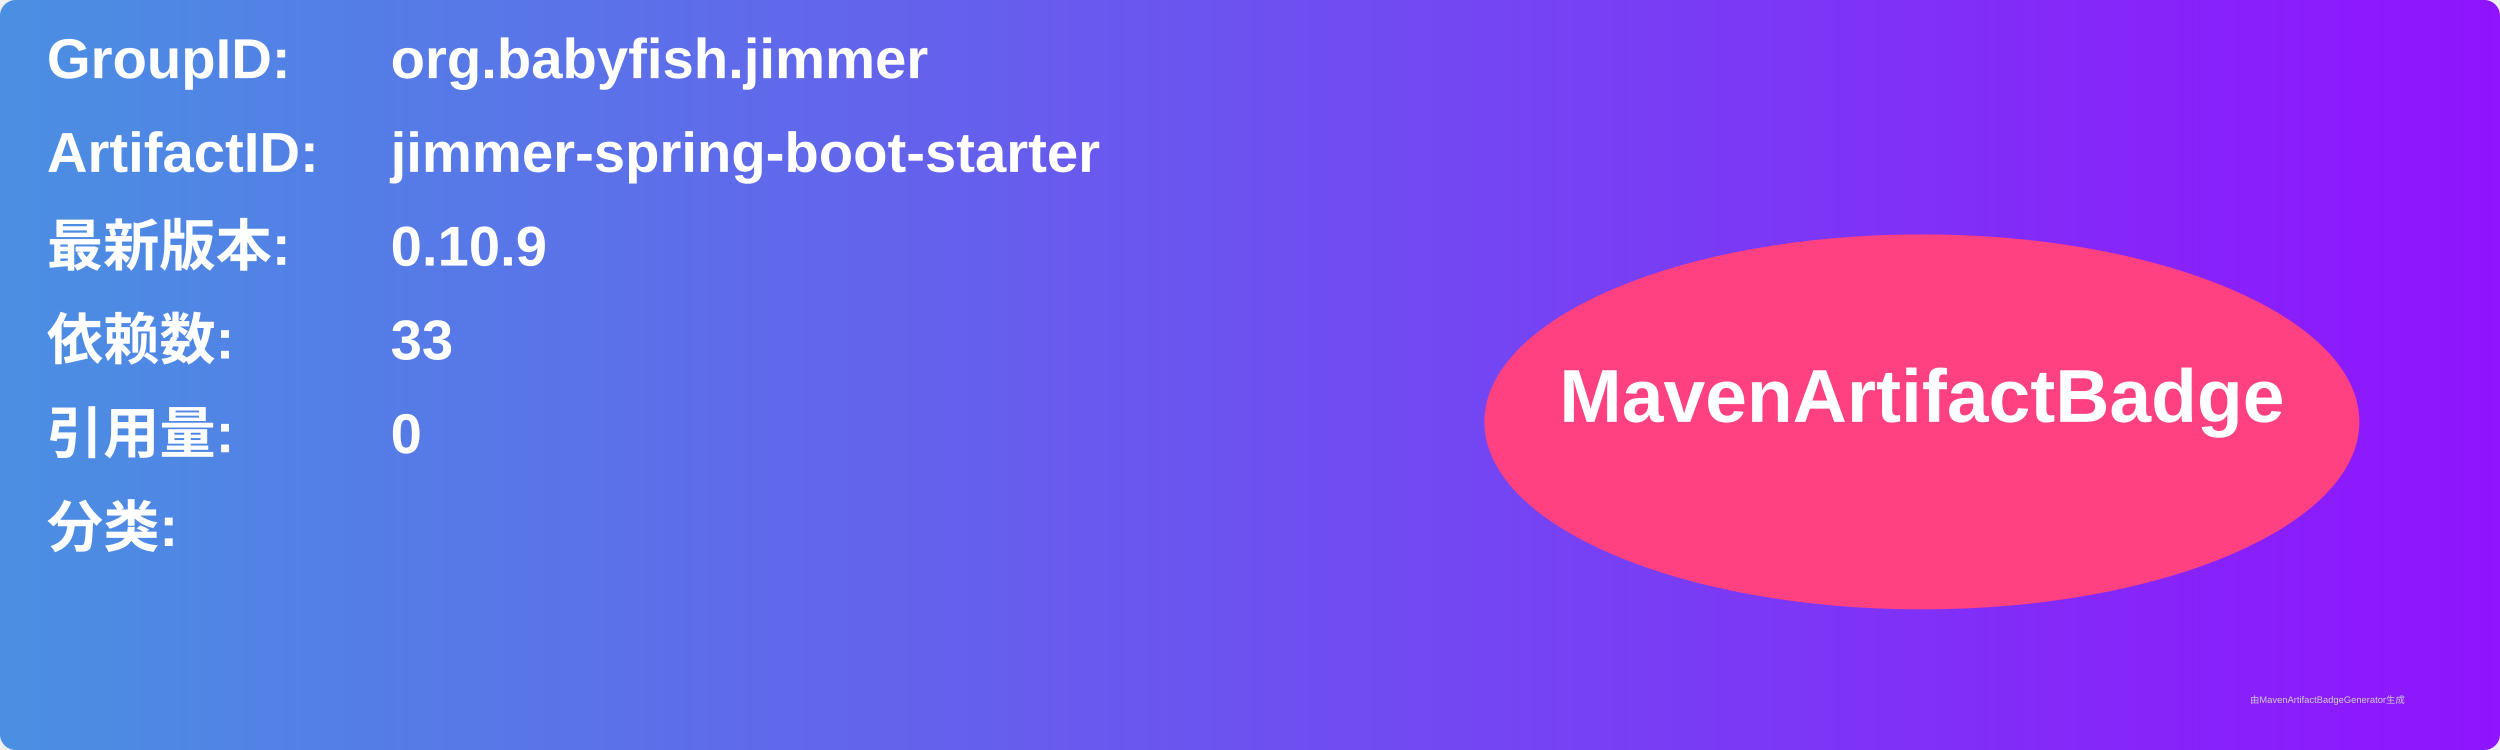
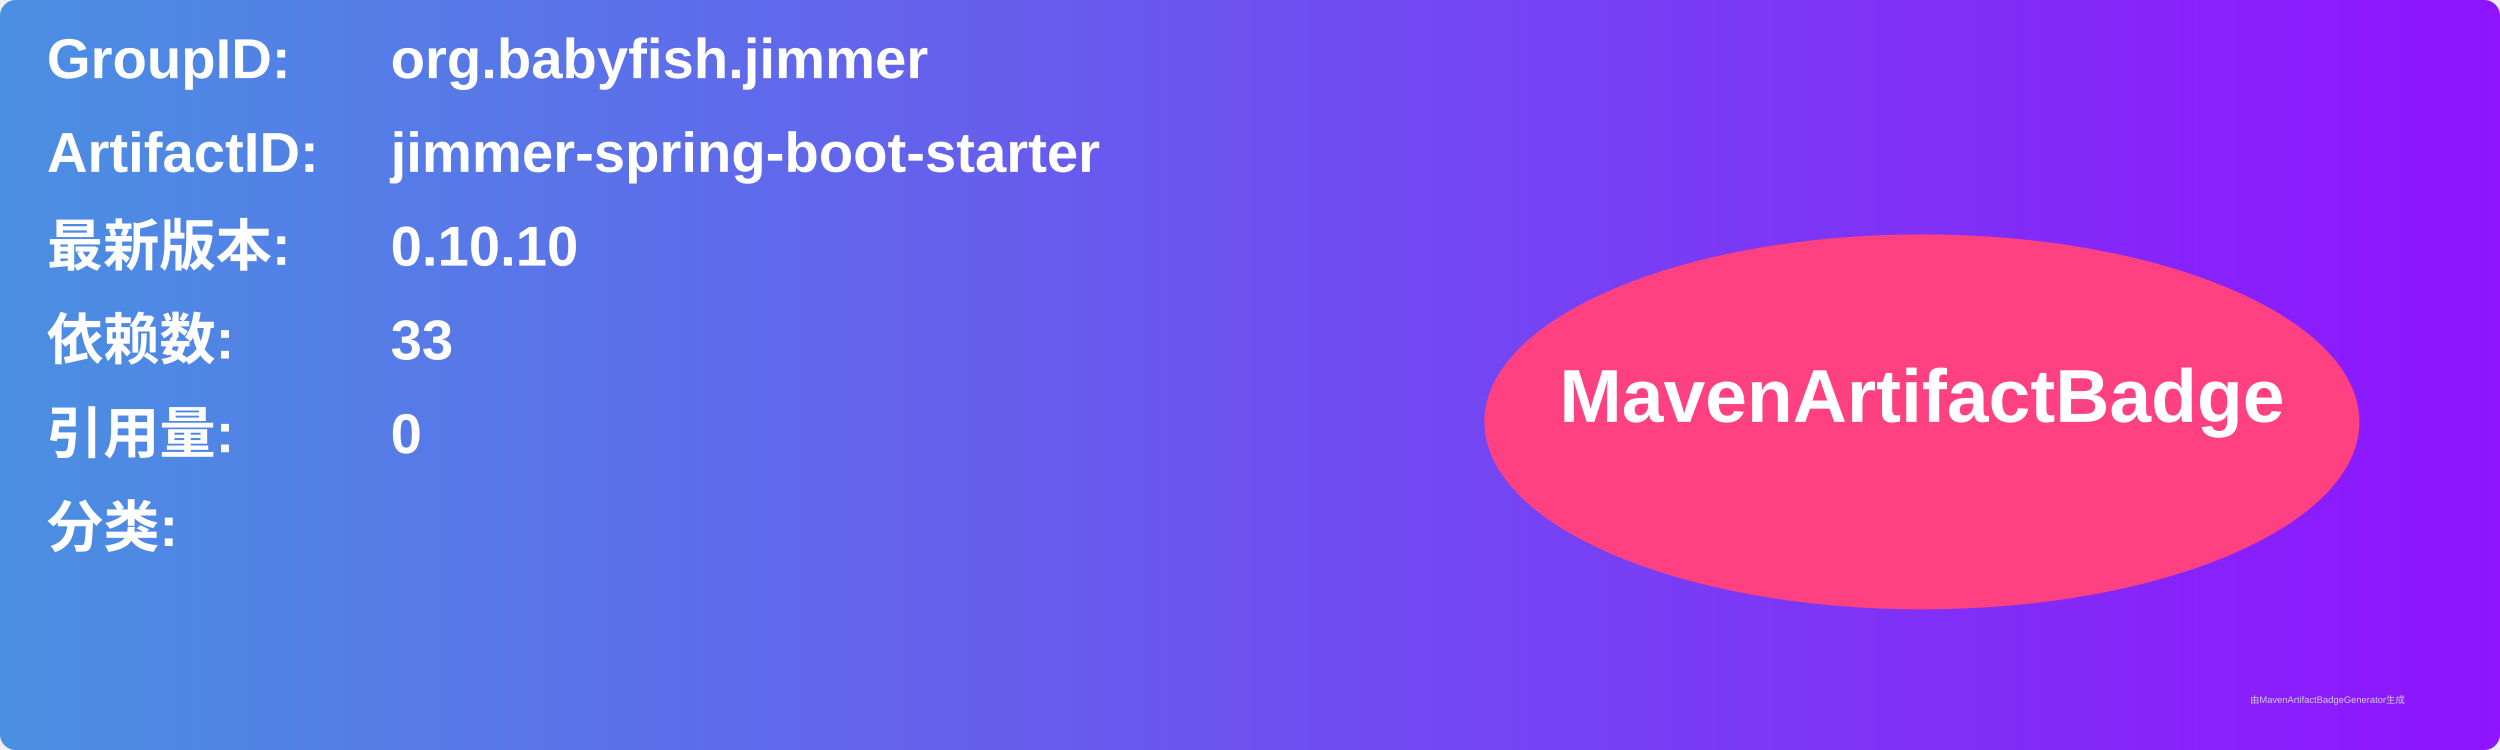
<svg xmlns="http://www.w3.org/2000/svg" width="800" height="240" viewBox="0 0 800 240">
  <linearGradient id="grad" x1="0%" y1="0%" x2="100%" y2="0%">
    <stop offset="0%" stop-color="#4a90e2" />
    <stop offset="100%" stop-color="#9013fe" />
  </linearGradient>
  <rect width="100%" height="100%" rx="5" ry="5" fill="url(#grad)" />
  <g transform="translate(15, 15)">
    <text x="0" y="10" font-family="Arial" font-size="18" fill="white" font-weight="bold" width="260">GroupID:</text>
    <text x="110" y="10" font-family="Arial" font-size="18" fill="white" font-weight="bold" width="460">org.babyfish.jimmer</text>
    <text x="0" y="40" font-family="Arial" font-size="18" fill="white" font-weight="bold" width="260">ArtifactID:</text>
    <text x="110" y="40" font-family="Arial" font-size="18" fill="white" font-weight="bold" width="460">jimmer-spring-boot-starter</text>
    <text x="0" y="70" font-family="Arial" font-size="18" fill="white" font-weight="bold">最新版本:</text>
    <text x="110" y="70" font-family="Arial" font-size="18" fill="white" font-weight="bold">
-       <tspan font-weight="bold">0.10.9</tspan>
+       <tspan font-weight="bold">0.10.10</tspan>
    </text>
    <text x="0" y="100" font-family="Arial" font-size="18" fill="white" font-weight="bold">依赖数: </text>
    <text x="110" y="100" font-family="Arial" font-size="18" fill="white">
      <tspan font-weight="bold">33</tspan>
    </text>
    <text x="0" y="130" font-family="Arial" font-size="18" fill="white" font-weight="bold">引用量: </text>
    <text x="110" y="130" font-family="Arial" font-size="18" fill="white">
      <tspan font-weight="bold">0</tspan>
    </text>
    <text x="0" y="160" font-family="Arial" font-size="18" fill="white" font-weight="bold">分类:</text>
    <text x="10" y="190" font-family="Arial" font-size="10" fill="white">
      <tspan font-weight="bold" />
    </text>
    <ellipse cx="600" cy="120" rx="140" ry="60" fill="#ff4081" />
    <text x="600" y="120" text-anchor="middle" font-family="Arial" font-size="24" fill="white" font-weight="bold">MavenArtifactBadge</text>
  </g>
  <text x="720" y="225" font-family="Arial" font-size="3" fill="#d0d0d0">由MavenArtifactBadgeGenerator生成</text>
</svg>
